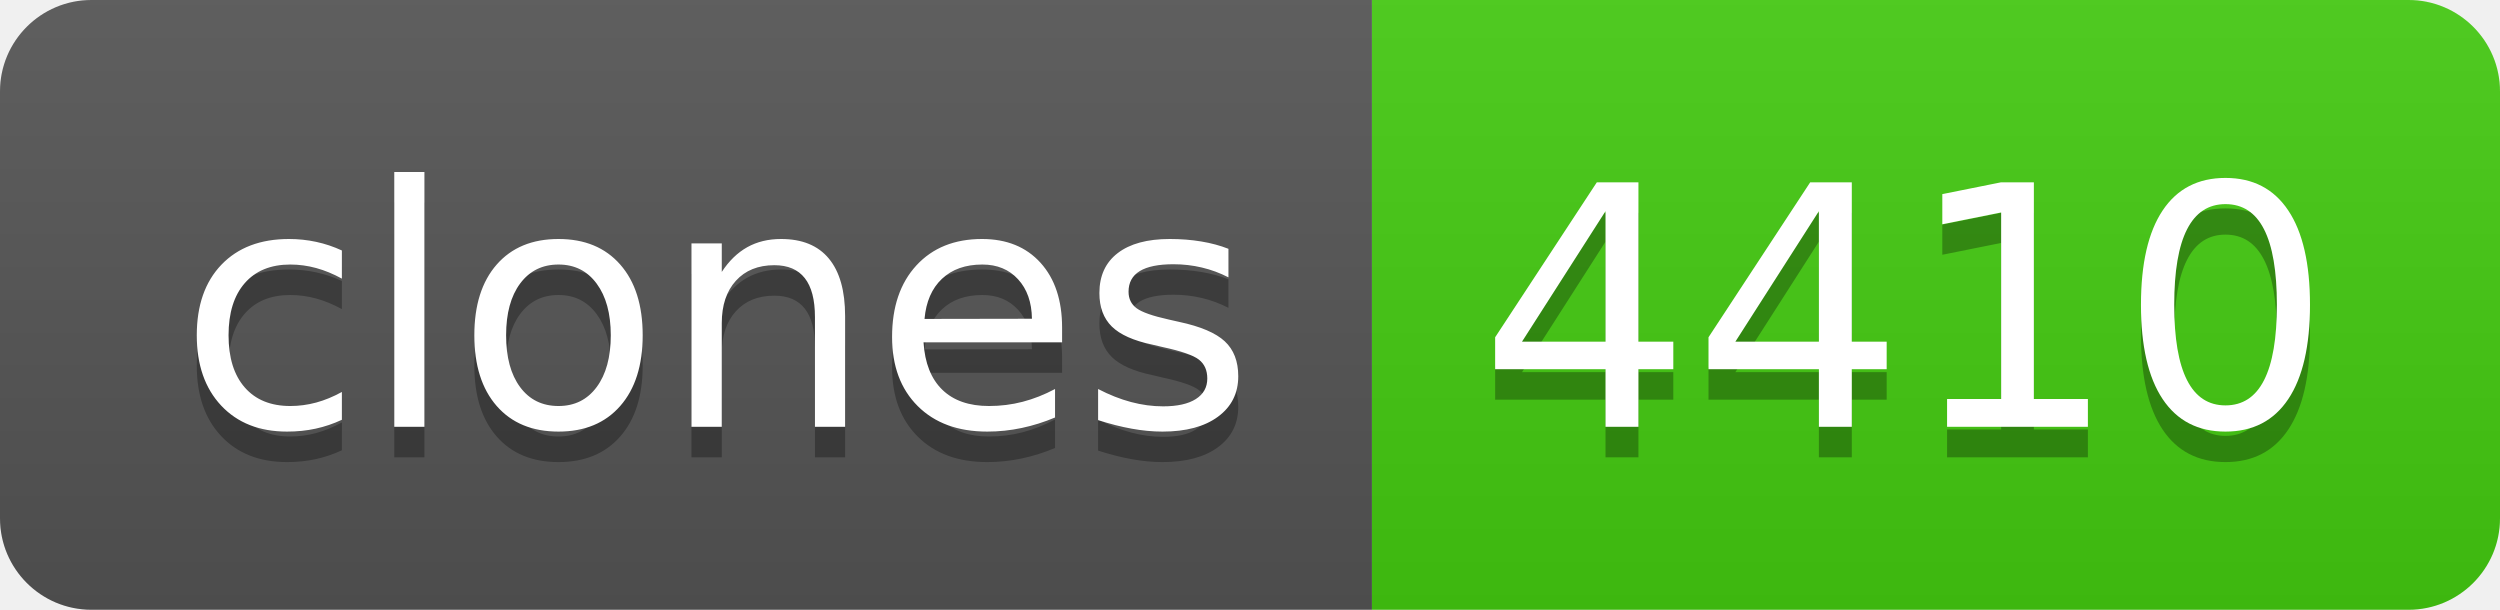
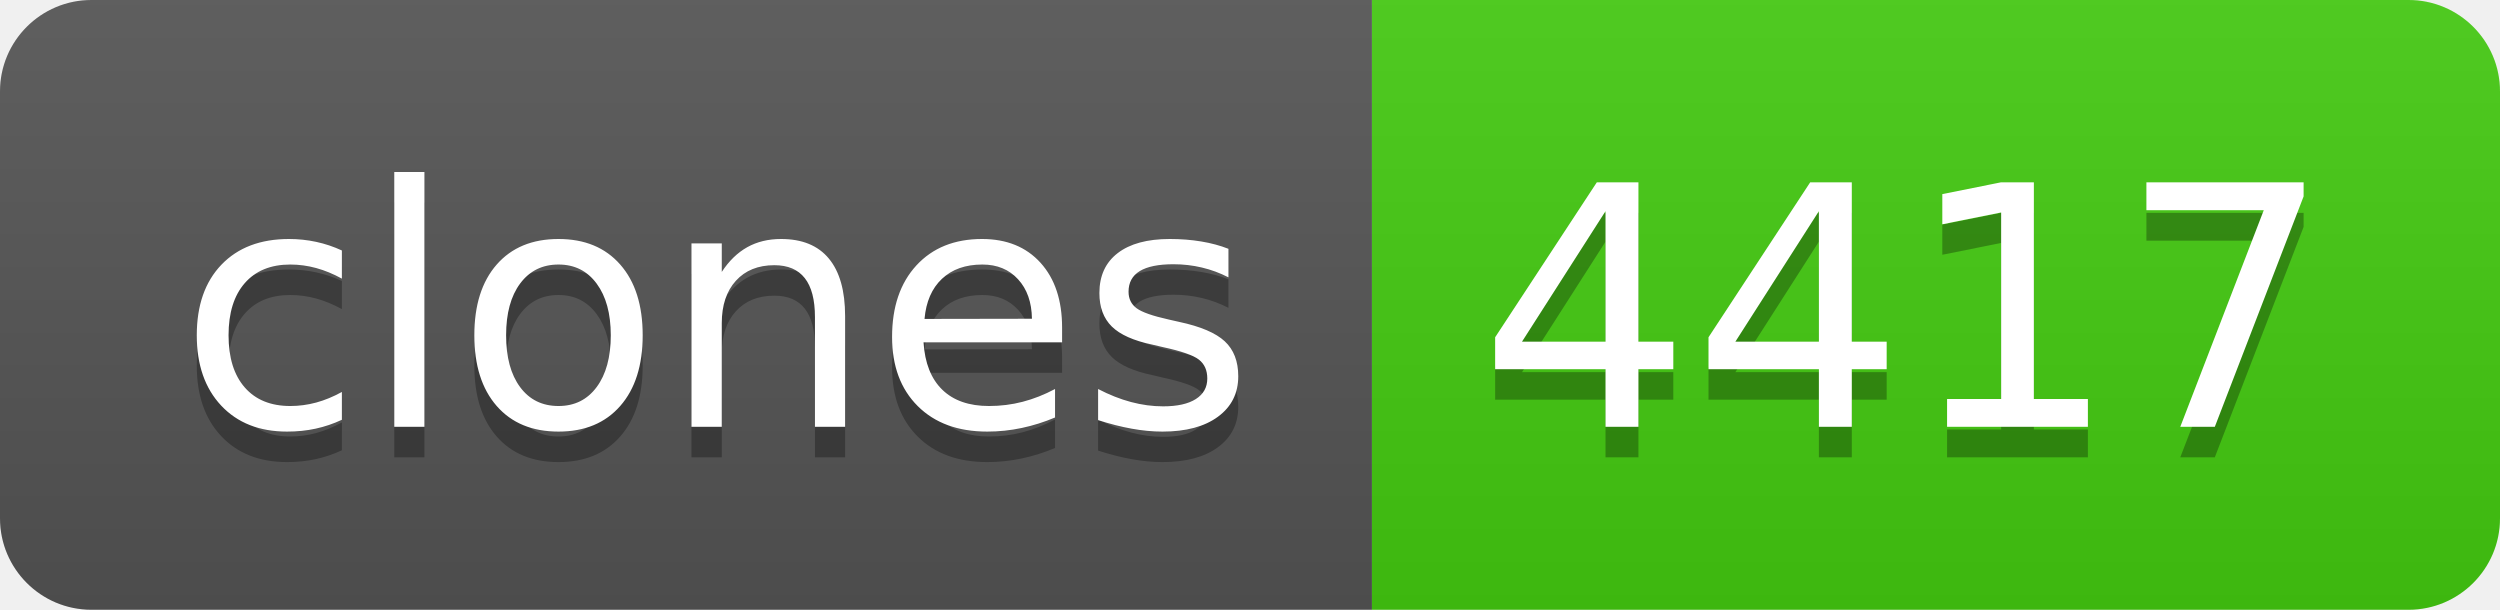
- <svg xmlns="http://www.w3.org/2000/svg" width="82" height="20" role="img" aria-label="clones: 4410">
+ <svg xmlns="http://www.w3.org/2000/svg" width="82" height="20" role="img" aria-label="clones: 4417">
  <linearGradient id="s" x2="0" y2="100%">
    <stop offset="0" stop-color="#bbb" stop-opacity=".1" />
    <stop offset="1" stop-opacity=".1" />
  </linearGradient>
  <clipPath id="r">
    <rect width="82" height="20" rx="3" fill="#fff" />
  </clipPath>
  <g clip-path="url(#r)">
    <rect width="45" height="20" fill="#555" />
    <rect x="45" width="37" height="20" fill="#4c1" />
    <rect width="82" height="20" fill="url(#s)" />
  </g>
  <g fill="#fff" text-anchor="middle" font-family="Verdana,Geneva,DejaVu Sans,sans-serif" text-rendering="geometricPrecision" font-size="110">
    <text aria-hidden="true" x="235" y="150" fill="#010101" fill-opacity=".3" transform="scale(.1)" textLength="350">clones</text>
    <text x="235" y="140" transform="scale(.1)" fill="#fff" textLength="350">clones</text>
-     <text aria-hidden="true" x="625" y="150" fill="#010101" fill-opacity=".3" transform="scale(.1)" textLength="270">4410</text>
-     <text x="625" y="140" transform="scale(.1)" fill="#fff" textLength="270">4410</text>
+     <text aria-hidden="true" x="625" y="150" fill="#010101" fill-opacity=".3" transform="scale(.1)" textLength="270">4417</text>
+     <text x="625" y="140" transform="scale(.1)" fill="#fff" textLength="270">4417</text>
  </g>
</svg>
